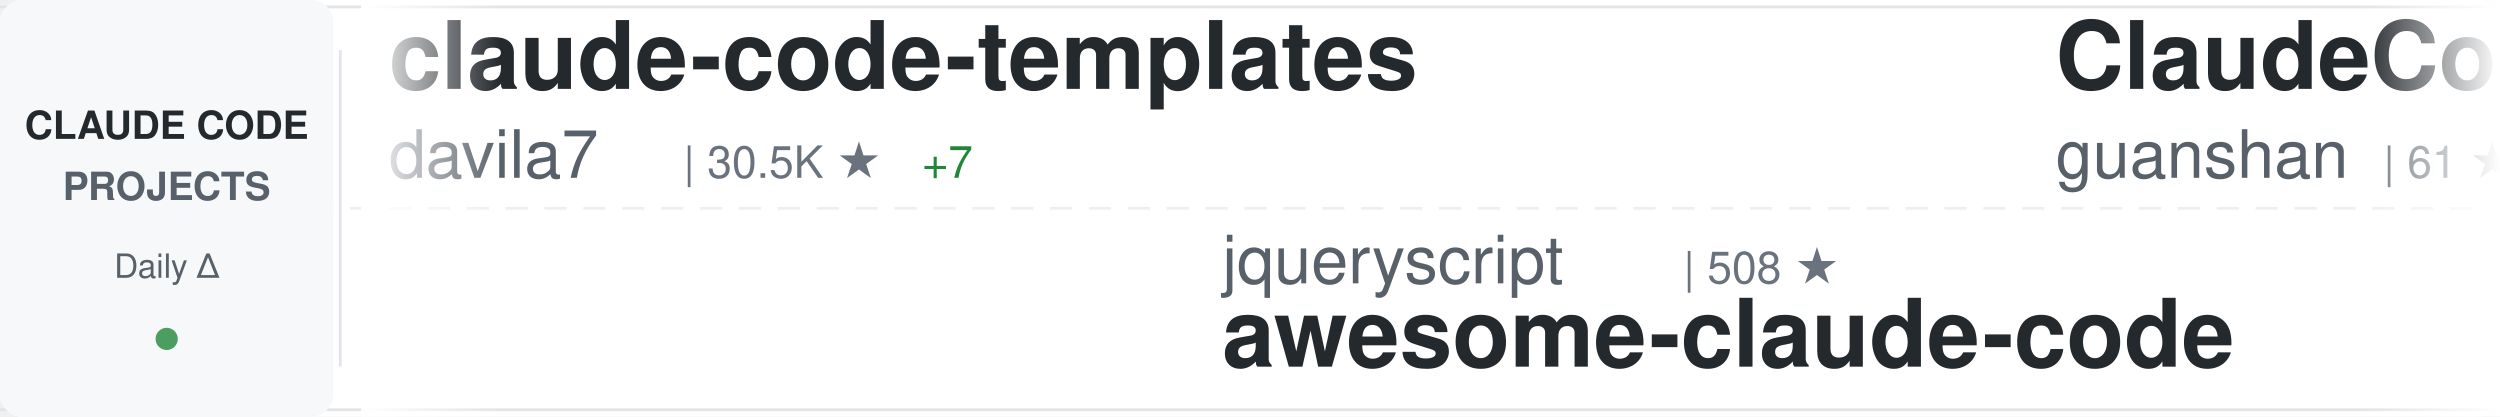
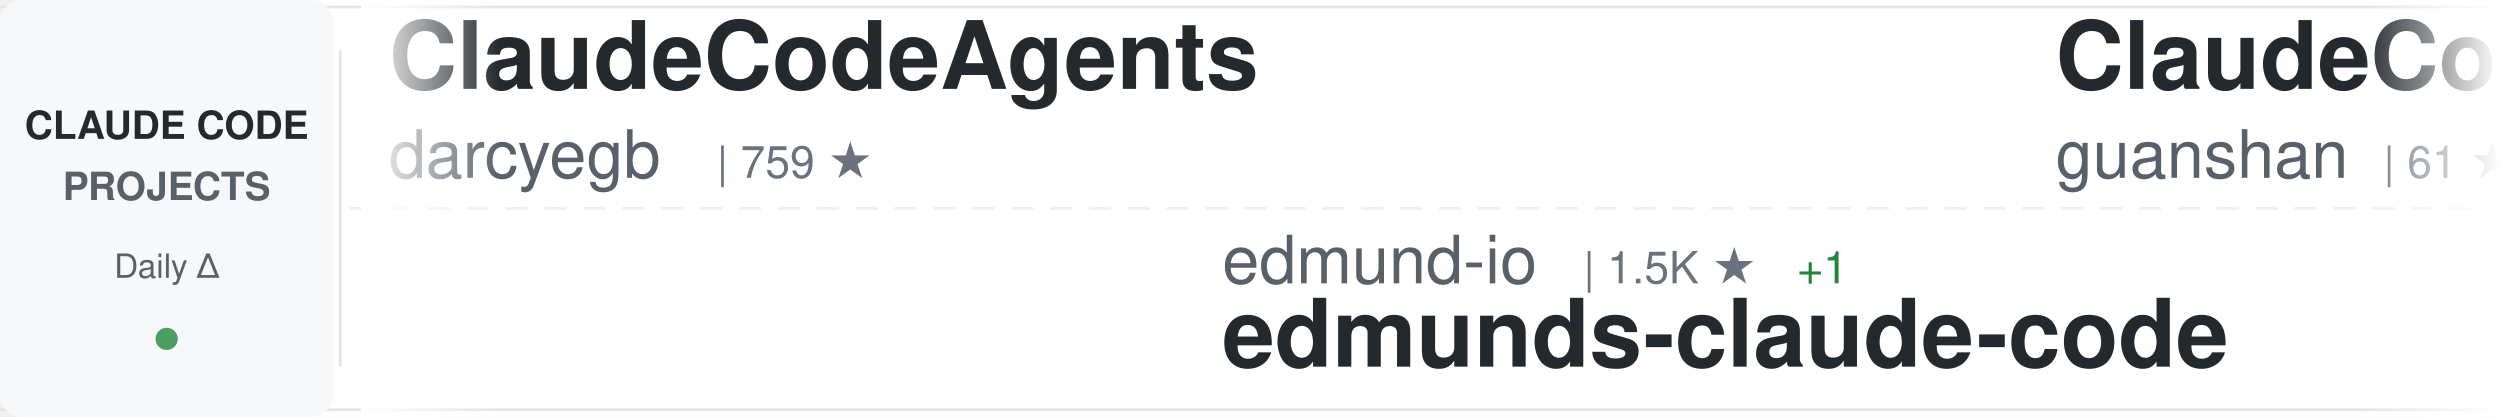
<svg xmlns="http://www.w3.org/2000/svg" width="900" height="150">
  <defs>
    <linearGradient id="awesomeLeftFade" x1="0%" y1="0%" x2="100%" y2="0%">
      <stop offset="0%" style="stop-color:#ffffff;stop-opacity:1" />
      <stop offset="100%" style="stop-color:#ffffff;stop-opacity:0" />
    </linearGradient>
    <linearGradient id="awesomeRightFade" x1="0%" y1="0%" x2="100%" y2="0%">
      <stop offset="0%" style="stop-color:#ffffff;stop-opacity:0" />
      <stop offset="100%" style="stop-color:#ffffff;stop-opacity:1" />
    </linearGradient>
  </defs>
  <rect width="900" height="150" fill="#ffffff" rx="8" />
  <rect x="0" y="2" width="900" height="1" fill="#e1e4e8" />
  <rect x="0" y="147" width="900" height="1" fill="#e1e4e8" />
  <line x1="0" y1="75" x2="900" y2="75" stroke="#e1e4e8" stroke-width="1" stroke-dasharray="8 6" opacity="0.6" />
  <rect x="0" y="0" width="120" height="150" fill="#f6f8fa" rx="8" />
  <text x="60" y="50" font-family="-apple-system, BlinkMacSystemFont, 'Segoe UI', Helvetica, Arial, sans-serif" font-size="14" font-weight="600" fill="#24292e" text-anchor="middle">CLAUDE CODE</text>
  <text x="60" y="72" font-family="-apple-system, BlinkMacSystemFont, 'Segoe UI', Helvetica, Arial, sans-serif" font-size="14" font-weight="600" fill="#586069" text-anchor="middle">PROJECTS</text>
  <text x="60" y="100" font-family="-apple-system, BlinkMacSystemFont, 'Segoe UI', Helvetica, Arial, sans-serif" font-size="12" font-weight="500" fill="#586069" text-anchor="middle">Daily Δ</text>
  <circle cx="60" cy="122" r="4" fill="#22863a" opacity="0.8" />
  <rect x="122" y="18" width="1" height="114" fill="#e1e4e8" />
  <clipPath id="awesomeTickerClip">
    <rect x="130" y="0" width="770" height="150" />
  </clipPath>
  <g clip-path="url(#awesomeTickerClip)">
    <g id="awesomeTickerItems">
      <animateTransform attributeName="transform" attributeType="XML" type="translate" from="0 0" to="-3000 0" dur="54s" repeatCount="indefinite" />
      <g transform="translate(0, 0)">
-         <text x="140" y="32" font-family="-apple-system, BlinkMacSystemFont, 'Segoe UI', Helvetica, Arial, sans-serif" font-size="34" font-weight="600" fill="#24292e">claude-code-templates</text>
-         <text x="140" y="64" font-family="-apple-system, BlinkMacSystemFont, 'Segoe UI', Helvetica, Arial, sans-serif" font-size="24" font-weight="400" fill="#586069">davila7</text>
-         <text x="246" y="64" font-family="-apple-system, BlinkMacSystemFont, 'Segoe UI', Helvetica, Arial, sans-serif" font-size="16" font-weight="500" fill="#6a737d">| 30.5K ★</text>
-         <text x="332" y="64" font-family="-apple-system, BlinkMacSystemFont, 'Segoe UI', Helvetica, Arial, sans-serif" font-size="16" font-weight="500" fill="#22863a"> +7</text>
+         <text x="140" y="32" font-family="-apple-system, BlinkMacSystemFont, 'Segoe UI', Helvetica, Arial, sans-serif" font-size="34" font-weight="600" fill="#24292e">ClaudeCodeAgents</text>
+         <text x="140" y="64" font-family="-apple-system, BlinkMacSystemFont, 'Segoe UI', Helvetica, Arial, sans-serif" font-size="24" font-weight="400" fill="#586069">darcyegb</text>
+         <text x="258" y="64" font-family="-apple-system, BlinkMacSystemFont, 'Segoe UI', Helvetica, Arial, sans-serif" font-size="16" font-weight="500" fill="#6a737d">| 759 ★</text>
      </g>
      <g transform="translate(300, 0)">
-         <text x="140" y="102" font-family="-apple-system, BlinkMacSystemFont, 'Segoe UI', Helvetica, Arial, sans-serif" font-size="24" font-weight="400" fill="#586069">jqueryscript</text>
-         <text x="306" y="102" font-family="-apple-system, BlinkMacSystemFont, 'Segoe UI', Helvetica, Arial, sans-serif" font-size="16" font-weight="500" fill="#6a737d">| 508 ★</text>
-         <text x="140" y="132" font-family="-apple-system, BlinkMacSystemFont, 'Segoe UI', Helvetica, Arial, sans-serif" font-size="34" font-weight="600" fill="#24292e">awesome-claude-code</text>
+         <text x="140" y="102" font-family="-apple-system, BlinkMacSystemFont, 'Segoe UI', Helvetica, Arial, sans-serif" font-size="24" font-weight="400" fill="#586069">edmund-io</text>
+         <text x="270" y="102" font-family="-apple-system, BlinkMacSystemFont, 'Segoe UI', Helvetica, Arial, sans-serif" font-size="16" font-weight="500" fill="#6a737d">| 1.5K ★</text>
+         <text x="347" y="102" font-family="-apple-system, BlinkMacSystemFont, 'Segoe UI', Helvetica, Arial, sans-serif" font-size="16" font-weight="500" fill="#22863a"> +1</text>
+         <text x="140" y="132" font-family="-apple-system, BlinkMacSystemFont, 'Segoe UI', Helvetica, Arial, sans-serif" font-size="34" font-weight="600" fill="#24292e">edmunds-claude-code</text>
      </g>
      <g transform="translate(600, 0)">
        <text x="140" y="32" font-family="-apple-system, BlinkMacSystemFont, 'Segoe UI', Helvetica, Arial, sans-serif" font-size="34" font-weight="600" fill="#24292e">ClaudeCode</text>
        <text x="140" y="64" font-family="-apple-system, BlinkMacSystemFont, 'Segoe UI', Helvetica, Arial, sans-serif" font-size="24" font-weight="400" fill="#586069">guanshan</text>
        <text x="258" y="64" font-family="-apple-system, BlinkMacSystemFont, 'Segoe UI', Helvetica, Arial, sans-serif" font-size="16" font-weight="500" fill="#6a737d">| 61 ★</text>
      </g>
      <g transform="translate(900, 0)">
-         <text x="140" y="102" font-family="-apple-system, BlinkMacSystemFont, 'Segoe UI', Helvetica, Arial, sans-serif" font-size="24" font-weight="400" fill="#586069">ccplugins</text>
-         <text x="270" y="102" font-family="-apple-system, BlinkMacSystemFont, 'Segoe UI', Helvetica, Arial, sans-serif" font-size="16" font-weight="500" fill="#6a737d">| 930 ★</text>
-         <text x="338" y="102" font-family="-apple-system, BlinkMacSystemFont, 'Segoe UI', Helvetica, Arial, sans-serif" font-size="16" font-weight="500" fill="#22863a"> +1</text>
-         <text x="140" y="132" font-family="-apple-system, BlinkMacSystemFont, 'Segoe UI', Helvetica, Arial, sans-serif" font-size="34" font-weight="600" fill="#24292e">awesome-claude-code-plug...</text>
+         <text x="140" y="102" font-family="-apple-system, BlinkMacSystemFont, 'Segoe UI', Helvetica, Arial, sans-serif" font-size="24" font-weight="400" fill="#586069">1rgs</text>
+         <text x="210" y="102" font-family="-apple-system, BlinkMacSystemFont, 'Segoe UI', Helvetica, Arial, sans-serif" font-size="16" font-weight="500" fill="#6a737d">| 3.7K ★</text>
+         <text x="140" y="132" font-family="-apple-system, BlinkMacSystemFont, 'Segoe UI', Helvetica, Arial, sans-serif" font-size="34" font-weight="600" fill="#24292e">claude-code-proxy</text>
      </g>
      <g transform="translate(1200, 0)">
-         <text x="140" y="32" font-family="-apple-system, BlinkMacSystemFont, 'Segoe UI', Helvetica, Arial, sans-serif" font-size="34" font-weight="600" fill="#24292e">claude_code_src</text>
-         <text x="140" y="64" font-family="-apple-system, BlinkMacSystemFont, 'Segoe UI', Helvetica, Arial, sans-serif" font-size="24" font-weight="400" fill="#586069">ponponon</text>
-         <text x="258" y="64" font-family="-apple-system, BlinkMacSystemFont, 'Segoe UI', Helvetica, Arial, sans-serif" font-size="16" font-weight="500" fill="#6a737d">| 2.3K ★</text>
+         <text x="140" y="32" font-family="-apple-system, BlinkMacSystemFont, 'Segoe UI', Helvetica, Arial, sans-serif" font-size="34" font-weight="600" fill="#24292e">arcads-claude-code</text>
+         <text x="140" y="64" font-family="-apple-system, BlinkMacSystemFont, 'Segoe UI', Helvetica, Arial, sans-serif" font-size="24" font-weight="400" fill="#586069">krusemediallc</text>
+         <text x="318" y="64" font-family="-apple-system, BlinkMacSystemFont, 'Segoe UI', Helvetica, Arial, sans-serif" font-size="16" font-weight="500" fill="#6a737d">| 1.5K ★</text>
+         <text x="395" y="64" font-family="-apple-system, BlinkMacSystemFont, 'Segoe UI', Helvetica, Arial, sans-serif" font-size="16" font-weight="500" fill="#22863a"> +2</text>
      </g>
      <g transform="translate(1500, 0)">
-         <text x="140" y="102" font-family="-apple-system, BlinkMacSystemFont, 'Segoe UI', Helvetica, Arial, sans-serif" font-size="24" font-weight="400" fill="#586069">WorldFlowAI</text>
-         <text x="294" y="102" font-family="-apple-system, BlinkMacSystemFont, 'Segoe UI', Helvetica, Arial, sans-serif" font-size="16" font-weight="500" fill="#6a737d">| 1.9K ★</text>
-         <text x="371" y="102" font-family="-apple-system, BlinkMacSystemFont, 'Segoe UI', Helvetica, Arial, sans-serif" font-size="16" font-weight="500" fill="#22863a"> +6</text>
-         <text x="140" y="132" font-family="-apple-system, BlinkMacSystemFont, 'Segoe UI', Helvetica, Arial, sans-serif" font-size="34" font-weight="600" fill="#24292e">everything-claude-code</text>
+         <text x="140" y="102" font-family="-apple-system, BlinkMacSystemFont, 'Segoe UI', Helvetica, Arial, sans-serif" font-size="24" font-weight="400" fill="#586069">jqueryscript</text>
+         <text x="306" y="102" font-family="-apple-system, BlinkMacSystemFont, 'Segoe UI', Helvetica, Arial, sans-serif" font-size="16" font-weight="500" fill="#6a737d">| 508 ★</text>
+         <text x="140" y="132" font-family="-apple-system, BlinkMacSystemFont, 'Segoe UI', Helvetica, Arial, sans-serif" font-size="34" font-weight="600" fill="#24292e">awesome-claude-code</text>
      </g>
      <g transform="translate(1800, 0)">
+         <text x="140" y="32" font-family="-apple-system, BlinkMacSystemFont, 'Segoe UI', Helvetica, Arial, sans-serif" font-size="34" font-weight="600" fill="#24292e">everything-claude-code</text>
+         <text x="140" y="64" font-family="-apple-system, BlinkMacSystemFont, 'Segoe UI', Helvetica, Arial, sans-serif" font-size="24" font-weight="400" fill="#586069">WorldFlowAI</text>
+         <text x="294" y="64" font-family="-apple-system, BlinkMacSystemFont, 'Segoe UI', Helvetica, Arial, sans-serif" font-size="16" font-weight="500" fill="#6a737d">| 2.0K ★</text>
+         <text x="371" y="64" font-family="-apple-system, BlinkMacSystemFont, 'Segoe UI', Helvetica, Arial, sans-serif" font-size="16" font-weight="500" fill="#22863a"> +7</text>
+       </g>
+       <g transform="translate(2100, 0)">
+         <text x="140" y="102" font-family="-apple-system, BlinkMacSystemFont, 'Segoe UI', Helvetica, Arial, sans-serif" font-size="24" font-weight="400" fill="#586069">VoltAgent</text>
+         <text x="270" y="102" font-family="-apple-system, BlinkMacSystemFont, 'Segoe UI', Helvetica, Arial, sans-serif" font-size="16" font-weight="500" fill="#6a737d">| 24.8K ★</text>
+         <text x="356" y="102" font-family="-apple-system, BlinkMacSystemFont, 'Segoe UI', Helvetica, Arial, sans-serif" font-size="16" font-weight="500" fill="#22863a"> +7</text>
+         <text x="140" y="132" font-family="-apple-system, BlinkMacSystemFont, 'Segoe UI', Helvetica, Arial, sans-serif" font-size="34" font-weight="600" fill="#24292e">awesome-claude-code-suba...</text>
+       </g>
+       <g transform="translate(2400, 0)">
        <text x="140" y="32" font-family="-apple-system, BlinkMacSystemFont, 'Segoe UI', Helvetica, Arial, sans-serif" font-size="34" font-weight="600" fill="#24292e">everything-claude-code-z...</text>
        <text x="140" y="64" font-family="-apple-system, BlinkMacSystemFont, 'Segoe UI', Helvetica, Arial, sans-serif" font-size="24" font-weight="400" fill="#586069">xu-xiang</text>
        <text x="258" y="64" font-family="-apple-system, BlinkMacSystemFont, 'Segoe UI', Helvetica, Arial, sans-serif" font-size="16" font-weight="500" fill="#6a737d">| 1.9K ★</text>
-         <text x="335" y="64" font-family="-apple-system, BlinkMacSystemFont, 'Segoe UI', Helvetica, Arial, sans-serif" font-size="16" font-weight="500" fill="#22863a"> +1</text>
-       </g>
-       <g transform="translate(2100, 0)">
-         <text x="140" y="102" font-family="-apple-system, BlinkMacSystemFont, 'Segoe UI', Helvetica, Arial, sans-serif" font-size="24" font-weight="400" fill="#586069">krusemediallc</text>
-         <text x="318" y="102" font-family="-apple-system, BlinkMacSystemFont, 'Segoe UI', Helvetica, Arial, sans-serif" font-size="16" font-weight="500" fill="#6a737d">| 1.5K ★</text>
-         <text x="140" y="132" font-family="-apple-system, BlinkMacSystemFont, 'Segoe UI', Helvetica, Arial, sans-serif" font-size="34" font-weight="600" fill="#24292e">arcads-claude-code</text>
-       </g>
-       <g transform="translate(2400, 0)">
-         <text x="140" y="32" font-family="-apple-system, BlinkMacSystemFont, 'Segoe UI', Helvetica, Arial, sans-serif" font-size="34" font-weight="600" fill="#24292e">claude-code-source-build</text>
-         <text x="140" y="64" font-family="-apple-system, BlinkMacSystemFont, 'Segoe UI', Helvetica, Arial, sans-serif" font-size="24" font-weight="400" fill="#586069">andrew-kramer-inno</text>
-         <text x="378" y="64" font-family="-apple-system, BlinkMacSystemFont, 'Segoe UI', Helvetica, Arial, sans-serif" font-size="16" font-weight="500" fill="#6a737d">| 595 ★</text>
      </g>
      <g transform="translate(2700, 0)">
-         <text x="140" y="102" font-family="-apple-system, BlinkMacSystemFont, 'Segoe UI', Helvetica, Arial, sans-serif" font-size="24" font-weight="400" fill="#586069">affaan-m</text>
-         <text x="258" y="102" font-family="-apple-system, BlinkMacSystemFont, 'Segoe UI', Helvetica, Arial, sans-serif" font-size="16" font-weight="500" fill="#6a737d">| 245.9K ★</text>
-         <text x="353" y="102" font-family="-apple-system, BlinkMacSystemFont, 'Segoe UI', Helvetica, Arial, sans-serif" font-size="16" font-weight="500" fill="#22863a"> +110</text>
-         <text x="140" y="132" font-family="-apple-system, BlinkMacSystemFont, 'Segoe UI', Helvetica, Arial, sans-serif" font-size="34" font-weight="600" fill="#24292e">ECC</text>
+         <text x="140" y="102" font-family="-apple-system, BlinkMacSystemFont, 'Segoe UI', Helvetica, Arial, sans-serif" font-size="24" font-weight="400" fill="#586069">luyao618</text>
+         <text x="258" y="102" font-family="-apple-system, BlinkMacSystemFont, 'Segoe UI', Helvetica, Arial, sans-serif" font-size="16" font-weight="500" fill="#6a737d">| 1.7K ★</text>
+         <text x="335" y="102" font-family="-apple-system, BlinkMacSystemFont, 'Segoe UI', Helvetica, Arial, sans-serif" font-size="16" font-weight="500" fill="#22863a"> +1</text>
+         <text x="140" y="132" font-family="-apple-system, BlinkMacSystemFont, 'Segoe UI', Helvetica, Arial, sans-serif" font-size="34" font-weight="600" fill="#24292e">Claude-Code-Source-Study</text>
      </g>
      <g transform="translate(3000, 0)">
-         <text x="140" y="32" font-family="-apple-system, BlinkMacSystemFont, 'Segoe UI', Helvetica, Arial, sans-serif" font-size="34" font-weight="600" fill="#24292e">claude-code-templates</text>
-         <text x="140" y="64" font-family="-apple-system, BlinkMacSystemFont, 'Segoe UI', Helvetica, Arial, sans-serif" font-size="24" font-weight="400" fill="#586069">davila7</text>
-         <text x="246" y="64" font-family="-apple-system, BlinkMacSystemFont, 'Segoe UI', Helvetica, Arial, sans-serif" font-size="16" font-weight="500" fill="#6a737d">| 30.5K ★</text>
-         <text x="332" y="64" font-family="-apple-system, BlinkMacSystemFont, 'Segoe UI', Helvetica, Arial, sans-serif" font-size="16" font-weight="500" fill="#22863a"> +7</text>
+         <text x="140" y="32" font-family="-apple-system, BlinkMacSystemFont, 'Segoe UI', Helvetica, Arial, sans-serif" font-size="34" font-weight="600" fill="#24292e">ClaudeCodeAgents</text>
+         <text x="140" y="64" font-family="-apple-system, BlinkMacSystemFont, 'Segoe UI', Helvetica, Arial, sans-serif" font-size="24" font-weight="400" fill="#586069">darcyegb</text>
+         <text x="258" y="64" font-family="-apple-system, BlinkMacSystemFont, 'Segoe UI', Helvetica, Arial, sans-serif" font-size="16" font-weight="500" fill="#6a737d">| 759 ★</text>
      </g>
      <g transform="translate(3300, 0)">
-         <text x="140" y="102" font-family="-apple-system, BlinkMacSystemFont, 'Segoe UI', Helvetica, Arial, sans-serif" font-size="24" font-weight="400" fill="#586069">jqueryscript</text>
-         <text x="306" y="102" font-family="-apple-system, BlinkMacSystemFont, 'Segoe UI', Helvetica, Arial, sans-serif" font-size="16" font-weight="500" fill="#6a737d">| 508 ★</text>
-         <text x="140" y="132" font-family="-apple-system, BlinkMacSystemFont, 'Segoe UI', Helvetica, Arial, sans-serif" font-size="34" font-weight="600" fill="#24292e">awesome-claude-code</text>
+         <text x="140" y="102" font-family="-apple-system, BlinkMacSystemFont, 'Segoe UI', Helvetica, Arial, sans-serif" font-size="24" font-weight="400" fill="#586069">edmund-io</text>
+         <text x="270" y="102" font-family="-apple-system, BlinkMacSystemFont, 'Segoe UI', Helvetica, Arial, sans-serif" font-size="16" font-weight="500" fill="#6a737d">| 1.5K ★</text>
+         <text x="347" y="102" font-family="-apple-system, BlinkMacSystemFont, 'Segoe UI', Helvetica, Arial, sans-serif" font-size="16" font-weight="500" fill="#22863a"> +1</text>
+         <text x="140" y="132" font-family="-apple-system, BlinkMacSystemFont, 'Segoe UI', Helvetica, Arial, sans-serif" font-size="34" font-weight="600" fill="#24292e">edmunds-claude-code</text>
      </g>
      <g transform="translate(3600, 0)">
        <text x="140" y="32" font-family="-apple-system, BlinkMacSystemFont, 'Segoe UI', Helvetica, Arial, sans-serif" font-size="34" font-weight="600" fill="#24292e">ClaudeCode</text>
        <text x="140" y="64" font-family="-apple-system, BlinkMacSystemFont, 'Segoe UI', Helvetica, Arial, sans-serif" font-size="24" font-weight="400" fill="#586069">guanshan</text>
        <text x="258" y="64" font-family="-apple-system, BlinkMacSystemFont, 'Segoe UI', Helvetica, Arial, sans-serif" font-size="16" font-weight="500" fill="#6a737d">| 61 ★</text>
      </g>
      <g transform="translate(3900, 0)">
-         <text x="140" y="102" font-family="-apple-system, BlinkMacSystemFont, 'Segoe UI', Helvetica, Arial, sans-serif" font-size="24" font-weight="400" fill="#586069">ccplugins</text>
-         <text x="270" y="102" font-family="-apple-system, BlinkMacSystemFont, 'Segoe UI', Helvetica, Arial, sans-serif" font-size="16" font-weight="500" fill="#6a737d">| 930 ★</text>
-         <text x="338" y="102" font-family="-apple-system, BlinkMacSystemFont, 'Segoe UI', Helvetica, Arial, sans-serif" font-size="16" font-weight="500" fill="#22863a"> +1</text>
-         <text x="140" y="132" font-family="-apple-system, BlinkMacSystemFont, 'Segoe UI', Helvetica, Arial, sans-serif" font-size="34" font-weight="600" fill="#24292e">awesome-claude-code-plug...</text>
+         <text x="140" y="102" font-family="-apple-system, BlinkMacSystemFont, 'Segoe UI', Helvetica, Arial, sans-serif" font-size="24" font-weight="400" fill="#586069">1rgs</text>
+         <text x="210" y="102" font-family="-apple-system, BlinkMacSystemFont, 'Segoe UI', Helvetica, Arial, sans-serif" font-size="16" font-weight="500" fill="#6a737d">| 3.7K ★</text>
+         <text x="140" y="132" font-family="-apple-system, BlinkMacSystemFont, 'Segoe UI', Helvetica, Arial, sans-serif" font-size="34" font-weight="600" fill="#24292e">claude-code-proxy</text>
      </g>
    </g>
  </g>
  <rect x="130" y="0" width="50" height="150" fill="url(#awesomeLeftFade)" />
  <rect x="850" y="0" width="50" height="150" fill="url(#awesomeRightFade)" />
</svg>
